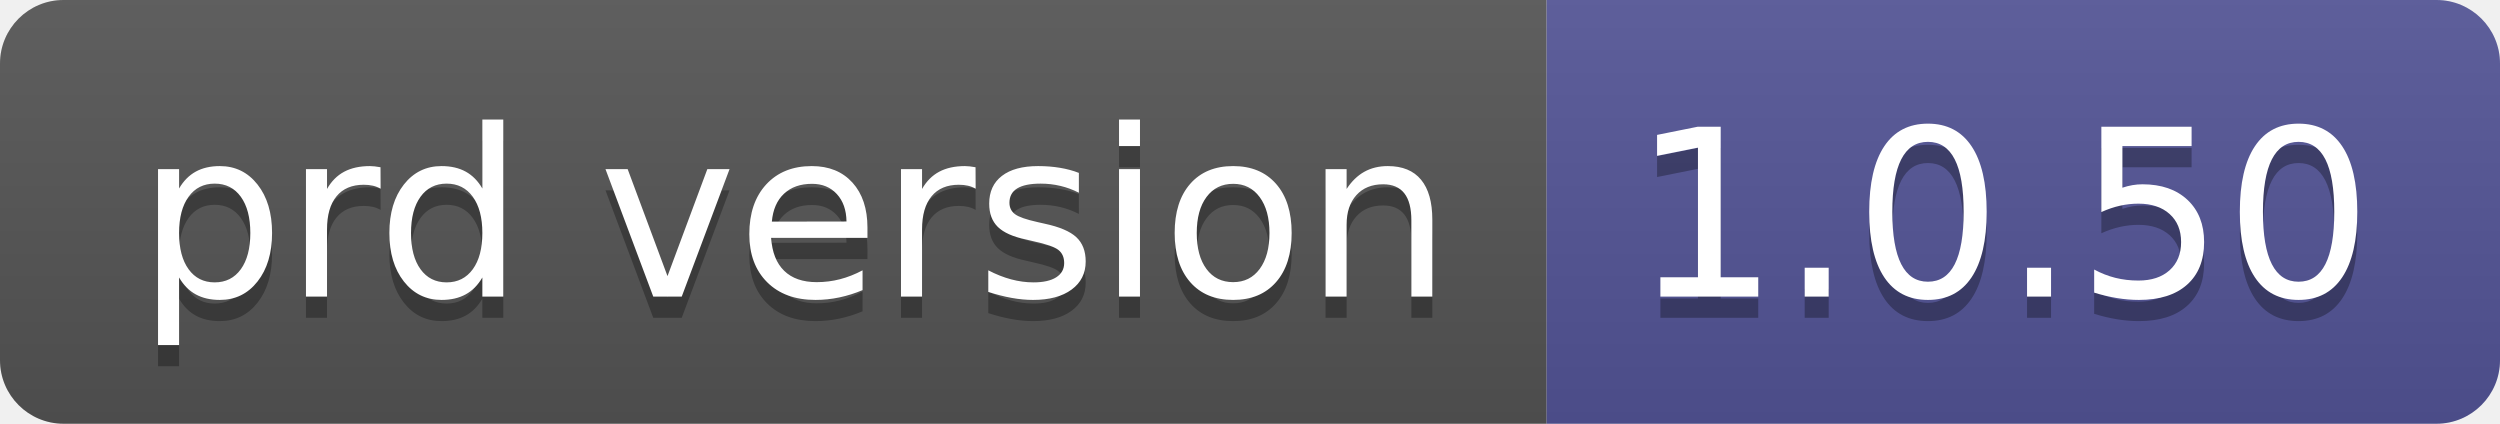
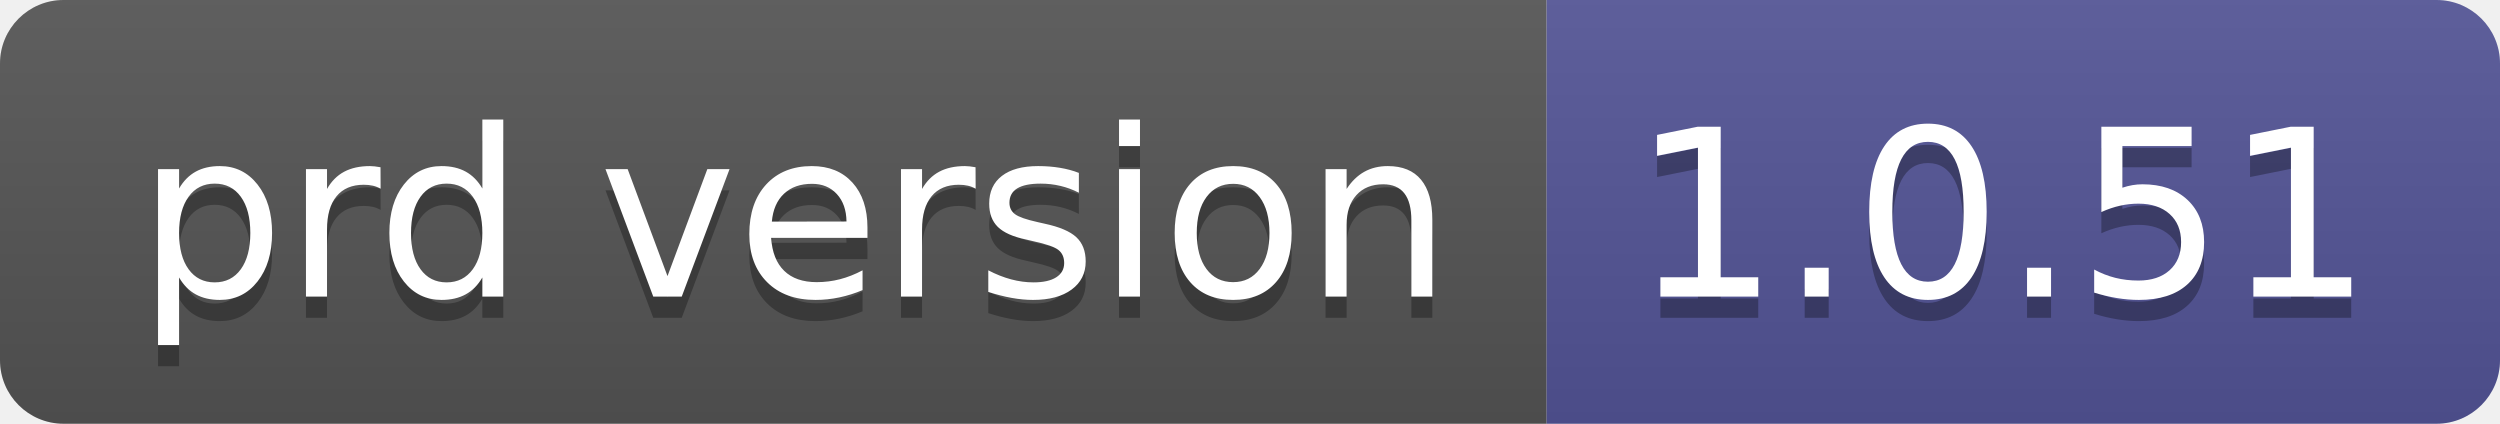
- <svg xmlns="http://www.w3.org/2000/svg" width="118" height="20" role="img" aria-label="prd version: 1.0.50">
+ <svg xmlns="http://www.w3.org/2000/svg" width="118" height="20" role="img" aria-label="prd version: 1.0.51">
  <linearGradient id="s" x2="0" y2="100%">
    <stop offset="0" stop-color="#bbb" stop-opacity=".1" />
    <stop offset="1" stop-opacity=".1" />
  </linearGradient>
  <clipPath id="r">
    <rect width="118" height="20" rx="3" fill="#fff" />
  </clipPath>
  <g clip-path="url(#r)">
    <rect width="73" height="20" fill="#555" />
    <rect x="73" width="45" height="20" fill="#535597" />
    <rect width="118" height="20" fill="url(#s)" />
  </g>
  <g fill="#fff" text-anchor="middle" font-family="Verdana,Geneva,DejaVu Sans,sans-serif" text-rendering="geometricPrecision" font-size="110">
    <text aria-hidden="true" x="375" y="150" fill="#010101" fill-opacity=".3" transform="scale(.1)" textLength="630">prd version</text>
    <text x="375" y="140" transform="scale(.1)" fill="#fff" textLength="630">prd version</text>
-     <text aria-hidden="true" x="945" y="150" fill="#010101" fill-opacity=".3" transform="scale(.1)" textLength="350">1.0.50</text>
-     <text x="945" y="140" transform="scale(.1)" fill="#fff" textLength="350">1.0.50</text>
+     <text aria-hidden="true" x="945" y="150" fill="#010101" fill-opacity=".3" transform="scale(.1)" textLength="350">1.0.51</text>
+     <text x="945" y="140" transform="scale(.1)" fill="#fff" textLength="350">1.0.51</text>
  </g>
</svg>
